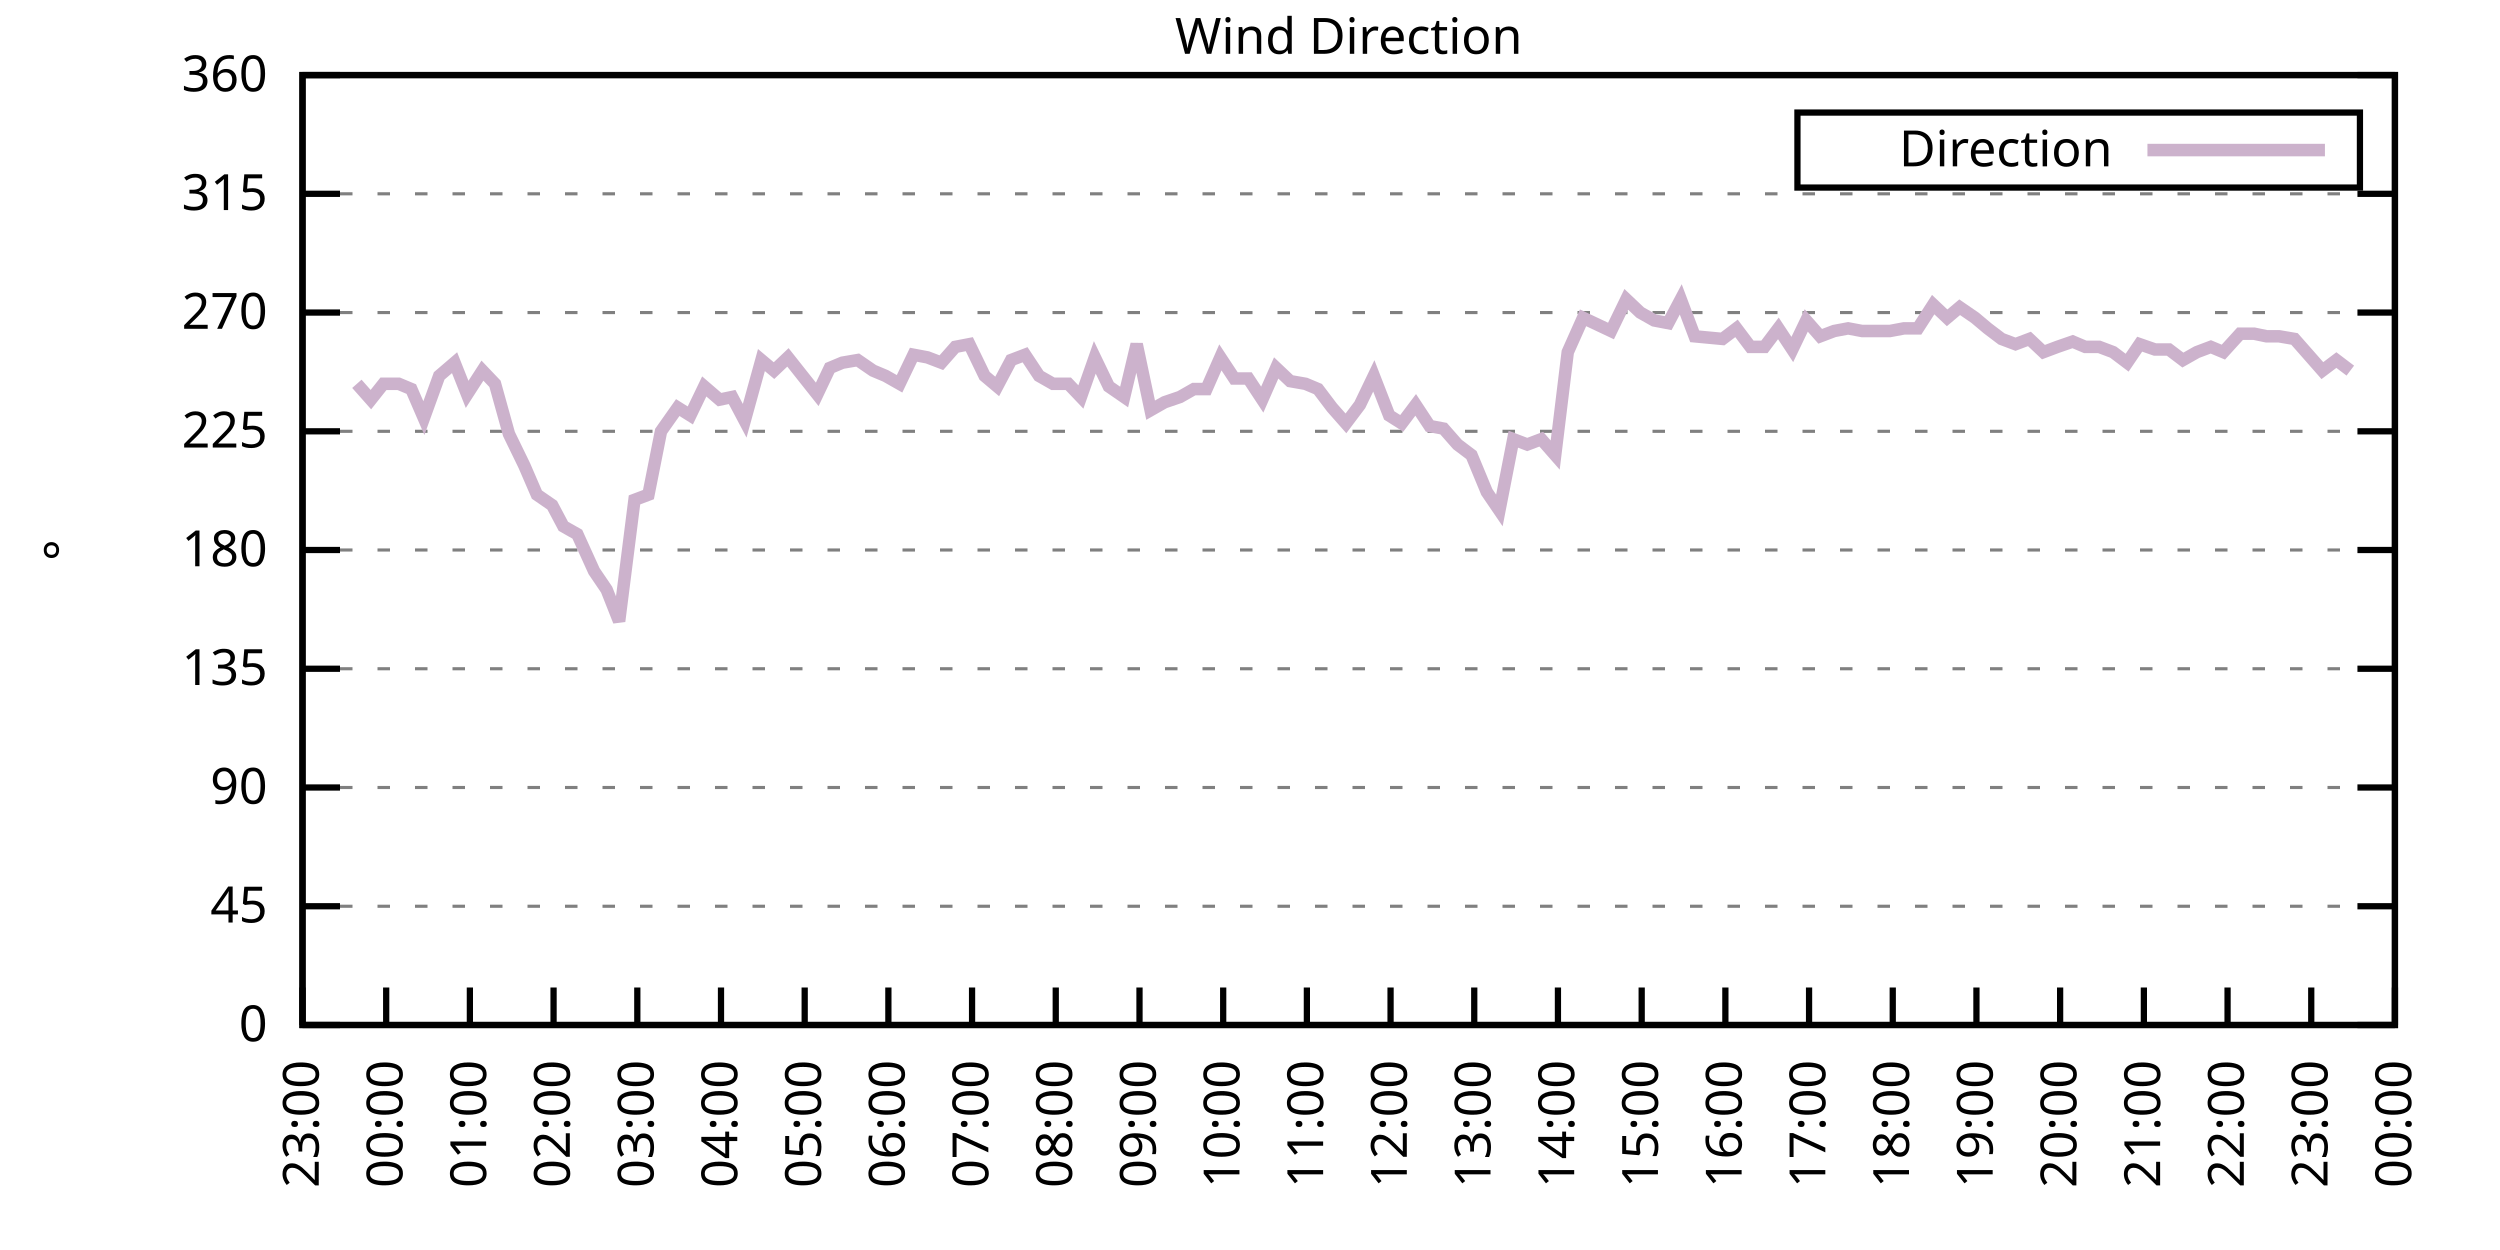
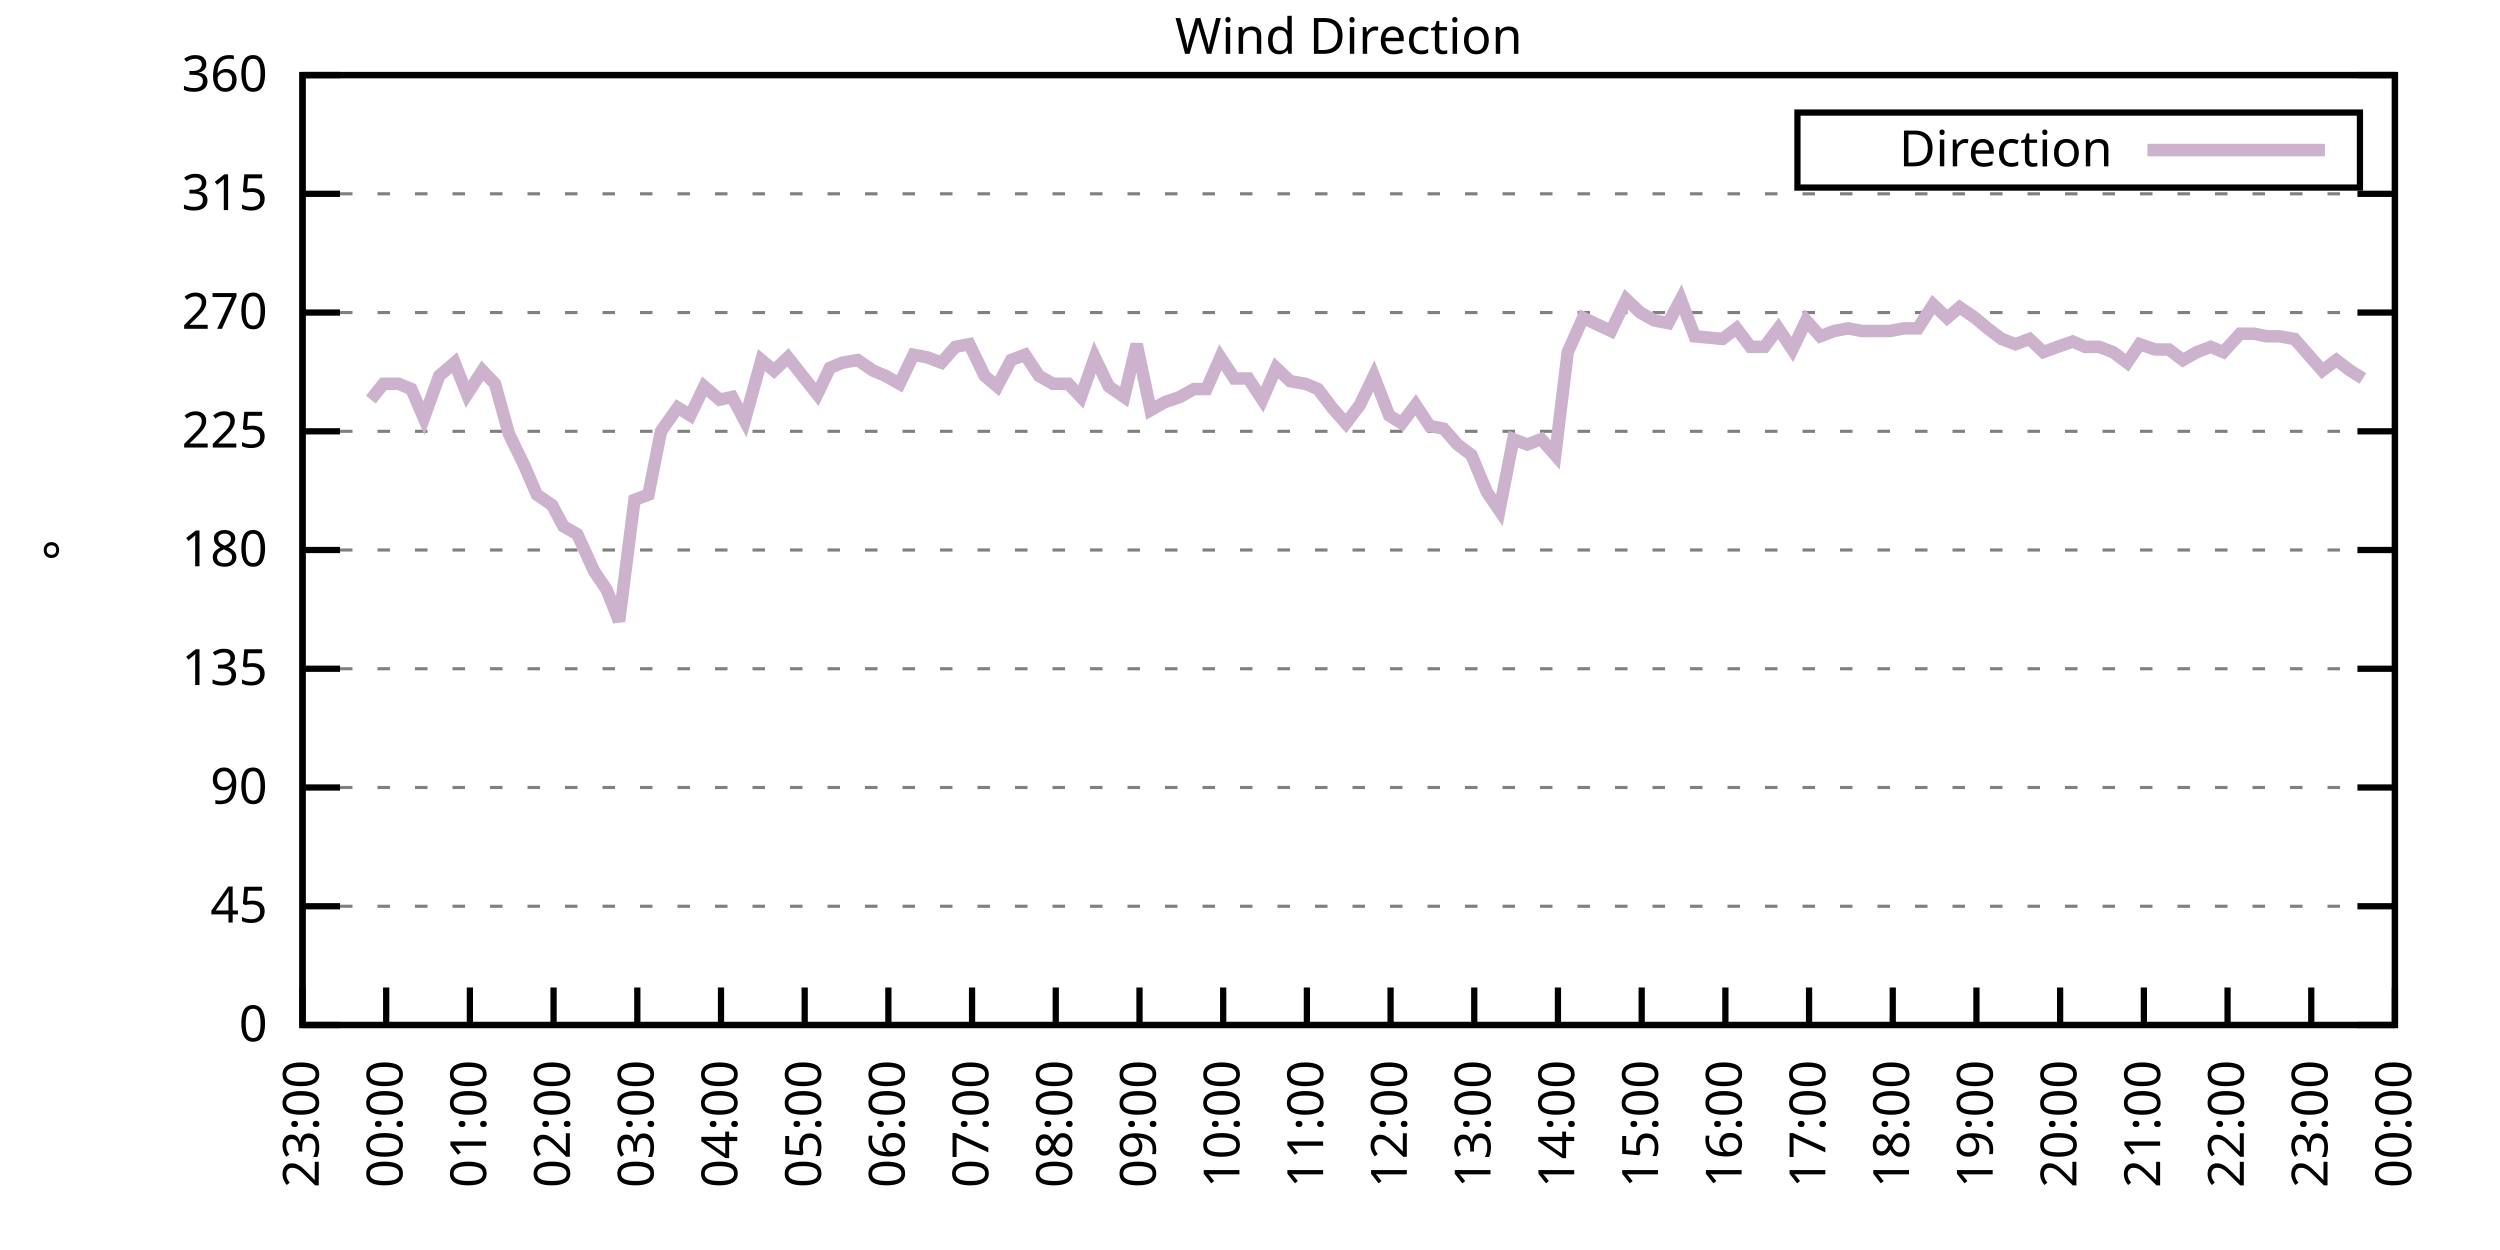
<svg xmlns="http://www.w3.org/2000/svg" xmlns:xlink="http://www.w3.org/1999/xlink" width="400" height="200" viewBox="0 0 400 200">
  <g id="gnuplot_canvas">
    <rect x="0" y="0" width="400" height="200" fill="none" />
    <defs>
      <circle id="gpDot" r="0.5" stroke-width="0.5" stroke="currentColor" />
      <path id="gpPt0" stroke-width="0.333" stroke="currentColor" d="M-1,0 h2 M0,-1 v2" />
      <path id="gpPt1" stroke-width="0.333" stroke="currentColor" d="M-1,-1 L1,1 M1,-1 L-1,1" />
      <path id="gpPt2" stroke-width="0.333" stroke="currentColor" d="M-1,0 L1,0 M0,-1 L0,1 M-1,-1 L1,1 M-1,1 L1,-1" />
      <rect id="gpPt3" stroke-width="0.333" stroke="currentColor" x="-1" y="-1" width="2" height="2" />
      <rect id="gpPt4" stroke-width="0.333" stroke="currentColor" fill="currentColor" x="-1" y="-1" width="2" height="2" />
      <circle id="gpPt5" stroke-width="0.333" stroke="currentColor" cx="0" cy="0" r="1" />
      <use xlink:href="#gpPt5" id="gpPt6" fill="currentColor" stroke="none" />
      <path id="gpPt7" stroke-width="0.333" stroke="currentColor" d="M0,-1.33 L-1.33,0.67 L1.33,0.67 z" />
      <use xlink:href="#gpPt7" id="gpPt8" fill="currentColor" stroke="none" />
      <use xlink:href="#gpPt7" id="gpPt9" stroke="currentColor" transform="rotate(180)" />
      <use xlink:href="#gpPt9" id="gpPt10" fill="currentColor" stroke="none" />
      <use xlink:href="#gpPt3" id="gpPt11" stroke="currentColor" transform="rotate(45)" />
      <use xlink:href="#gpPt11" id="gpPt12" fill="currentColor" stroke="none" />
      <path id="gpPt13" stroke-width="0.333" stroke="currentColor" d="M0,1.330 L1.265,0.411 L0.782,-1.067 L-0.782,-1.076 L-1.265,0.411 z" />
      <use xlink:href="#gpPt13" id="gpPt14" fill="currentColor" stroke="none" />
      <filter id="textbox" filterUnits="objectBoundingBox" x="0" y="0" height="1" width="1">
        <feFlood flood-color="white" flood-opacity="1" result="bgnd" />
        <feComposite in="SourceGraphic" in2="bgnd" operator="atop" />
      </filter>
      <filter id="greybox" filterUnits="objectBoundingBox" x="0" y="0" height="1" width="1">
        <feFlood flood-color="lightgrey" flood-opacity="1" result="grey" />
        <feComposite in="SourceGraphic" in2="grey" operator="atop" />
      </filter>
    </defs>
    <g fill="none" color="white" stroke="currentColor" stroke-width="1.00" stroke-linecap="butt" stroke-linejoin="miter">
</g>
    <g fill="none" color="black" stroke="currentColor" stroke-width="1.00" stroke-linecap="butt" stroke-linejoin="miter">
      <g stroke="none" shape-rendering="crispEdges">
        <polygon fill="rgb(255, 255, 255)" points="48.40,164.00 383.18,164.00 383.18,12.02 48.40,12.02 " />
      </g>
    </g>
    <g fill="none" color="black" stroke="currentColor" stroke-width="1.00" stroke-linecap="butt" stroke-linejoin="miter">
</g>
    <g fill="none" color="black" stroke="black" stroke-width="0.50" stroke-linecap="butt" stroke-linejoin="miter">
</g>
    <g fill="none" color="gray" stroke="currentColor" stroke-width="0.50" stroke-linecap="butt" stroke-linejoin="miter">
      <path stroke="gray" stroke-dasharray="2,4" class="gridline" d="M48.40,164.00 L383.19,164.00  " />
    </g>
    <g fill="none" color="gray" stroke="gray" stroke-width="1.00" stroke-linecap="butt" stroke-linejoin="miter">
</g>
    <g fill="none" color="black" stroke="currentColor" stroke-width="1.00" stroke-linecap="butt" stroke-linejoin="miter">
      <path stroke="black" d="M48.40,164.00 L54.40,164.00 M383.19,164.00 L377.19,164.00  " />
      <g transform="translate(42.80,166.60)" stroke="none" fill="black" font-family="Sans" font-size="8.00" text-anchor="end">
        <text>
          <tspan font-family="Sans"> 0</tspan>
        </text>
      </g>
    </g>
    <g fill="none" color="black" stroke="currentColor" stroke-width="1.00" stroke-linecap="butt" stroke-linejoin="miter">
</g>
    <g fill="none" color="black" stroke="black" stroke-width="0.50" stroke-linecap="butt" stroke-linejoin="miter">
</g>
    <g fill="none" color="gray" stroke="currentColor" stroke-width="0.50" stroke-linecap="butt" stroke-linejoin="miter">
      <path stroke="gray" stroke-dasharray="2,4" class="gridline" d="M48.40,145.00 L383.19,145.00  " />
    </g>
    <g fill="none" color="gray" stroke="gray" stroke-width="1.00" stroke-linecap="butt" stroke-linejoin="miter">
</g>
    <g fill="none" color="black" stroke="currentColor" stroke-width="1.00" stroke-linecap="butt" stroke-linejoin="miter">
      <path stroke="black" d="M48.40,145.00 L54.40,145.00 M383.19,145.00 L377.19,145.00  " />
      <g transform="translate(42.80,147.60)" stroke="none" fill="black" font-family="Sans" font-size="8.00" text-anchor="end">
        <text>
          <tspan font-family="Sans"> 45</tspan>
        </text>
      </g>
    </g>
    <g fill="none" color="black" stroke="currentColor" stroke-width="1.00" stroke-linecap="butt" stroke-linejoin="miter">
</g>
    <g fill="none" color="black" stroke="black" stroke-width="0.50" stroke-linecap="butt" stroke-linejoin="miter">
</g>
    <g fill="none" color="gray" stroke="currentColor" stroke-width="0.50" stroke-linecap="butt" stroke-linejoin="miter">
      <path stroke="gray" stroke-dasharray="2,4" class="gridline" d="M48.40,126.00 L383.19,126.00  " />
    </g>
    <g fill="none" color="gray" stroke="gray" stroke-width="1.00" stroke-linecap="butt" stroke-linejoin="miter">
</g>
    <g fill="none" color="black" stroke="currentColor" stroke-width="1.00" stroke-linecap="butt" stroke-linejoin="miter">
      <path stroke="black" d="M48.40,126.00 L54.40,126.00 M383.19,126.00 L377.19,126.00  " />
      <g transform="translate(42.80,128.60)" stroke="none" fill="black" font-family="Sans" font-size="8.00" text-anchor="end">
        <text>
          <tspan font-family="Sans"> 90</tspan>
        </text>
      </g>
    </g>
    <g fill="none" color="black" stroke="currentColor" stroke-width="1.00" stroke-linecap="butt" stroke-linejoin="miter">
</g>
    <g fill="none" color="black" stroke="black" stroke-width="0.50" stroke-linecap="butt" stroke-linejoin="miter">
</g>
    <g fill="none" color="gray" stroke="currentColor" stroke-width="0.50" stroke-linecap="butt" stroke-linejoin="miter">
      <path stroke="gray" stroke-dasharray="2,4" class="gridline" d="M48.40,107.00 L383.19,107.00  " />
    </g>
    <g fill="none" color="gray" stroke="gray" stroke-width="1.00" stroke-linecap="butt" stroke-linejoin="miter">
</g>
    <g fill="none" color="black" stroke="currentColor" stroke-width="1.00" stroke-linecap="butt" stroke-linejoin="miter">
      <path stroke="black" d="M48.40,107.00 L54.40,107.00 M383.19,107.00 L377.19,107.00  " />
      <g transform="translate(42.80,109.60)" stroke="none" fill="black" font-family="Sans" font-size="8.00" text-anchor="end">
        <text>
          <tspan font-family="Sans"> 135</tspan>
        </text>
      </g>
    </g>
    <g fill="none" color="black" stroke="currentColor" stroke-width="1.00" stroke-linecap="butt" stroke-linejoin="miter">
</g>
    <g fill="none" color="black" stroke="black" stroke-width="0.50" stroke-linecap="butt" stroke-linejoin="miter">
</g>
    <g fill="none" color="gray" stroke="currentColor" stroke-width="0.50" stroke-linecap="butt" stroke-linejoin="miter">
      <path stroke="gray" stroke-dasharray="2,4" class="gridline" d="M48.40,88.00 L383.19,88.00  " />
    </g>
    <g fill="none" color="gray" stroke="gray" stroke-width="1.00" stroke-linecap="butt" stroke-linejoin="miter">
</g>
    <g fill="none" color="black" stroke="currentColor" stroke-width="1.00" stroke-linecap="butt" stroke-linejoin="miter">
      <path stroke="black" d="M48.40,88.00 L54.40,88.00 M383.19,88.00 L377.19,88.00  " />
      <g transform="translate(42.80,90.60)" stroke="none" fill="black" font-family="Sans" font-size="8.00" text-anchor="end">
        <text>
          <tspan font-family="Sans"> 180</tspan>
        </text>
      </g>
    </g>
    <g fill="none" color="black" stroke="currentColor" stroke-width="1.00" stroke-linecap="butt" stroke-linejoin="miter">
</g>
    <g fill="none" color="black" stroke="black" stroke-width="0.50" stroke-linecap="butt" stroke-linejoin="miter">
</g>
    <g fill="none" color="gray" stroke="currentColor" stroke-width="0.50" stroke-linecap="butt" stroke-linejoin="miter">
      <path stroke="gray" stroke-dasharray="2,4" class="gridline" d="M48.40,69.01 L383.19,69.01  " />
    </g>
    <g fill="none" color="gray" stroke="gray" stroke-width="1.00" stroke-linecap="butt" stroke-linejoin="miter">
</g>
    <g fill="none" color="black" stroke="currentColor" stroke-width="1.00" stroke-linecap="butt" stroke-linejoin="miter">
      <path stroke="black" d="M48.40,69.01 L54.40,69.01 M383.19,69.01 L377.19,69.01  " />
      <g transform="translate(42.80,71.61)" stroke="none" fill="black" font-family="Sans" font-size="8.00" text-anchor="end">
        <text>
          <tspan font-family="Sans"> 225</tspan>
        </text>
      </g>
    </g>
    <g fill="none" color="black" stroke="currentColor" stroke-width="1.00" stroke-linecap="butt" stroke-linejoin="miter">
</g>
    <g fill="none" color="black" stroke="black" stroke-width="0.50" stroke-linecap="butt" stroke-linejoin="miter">
</g>
    <g fill="none" color="gray" stroke="currentColor" stroke-width="0.50" stroke-linecap="butt" stroke-linejoin="miter">
      <path stroke="gray" stroke-dasharray="2,4" class="gridline" d="M48.40,50.01 L383.19,50.01  " />
    </g>
    <g fill="none" color="gray" stroke="gray" stroke-width="1.00" stroke-linecap="butt" stroke-linejoin="miter">
</g>
    <g fill="none" color="black" stroke="currentColor" stroke-width="1.00" stroke-linecap="butt" stroke-linejoin="miter">
      <path stroke="black" d="M48.40,50.01 L54.40,50.01 M383.19,50.01 L377.19,50.01  " />
      <g transform="translate(42.80,52.61)" stroke="none" fill="black" font-family="Sans" font-size="8.00" text-anchor="end">
        <text>
          <tspan font-family="Sans"> 270</tspan>
        </text>
      </g>
    </g>
    <g fill="none" color="black" stroke="currentColor" stroke-width="1.00" stroke-linecap="butt" stroke-linejoin="miter">
</g>
    <g fill="none" color="black" stroke="black" stroke-width="0.50" stroke-linecap="butt" stroke-linejoin="miter">
</g>
    <g fill="none" color="gray" stroke="currentColor" stroke-width="0.50" stroke-linecap="butt" stroke-linejoin="miter">
      <path stroke="gray" stroke-dasharray="2,4" class="gridline" d="M48.40,31.01 L383.19,31.01  " />
    </g>
    <g fill="none" color="gray" stroke="gray" stroke-width="1.00" stroke-linecap="butt" stroke-linejoin="miter">
</g>
    <g fill="none" color="black" stroke="currentColor" stroke-width="1.00" stroke-linecap="butt" stroke-linejoin="miter">
      <path stroke="black" d="M48.40,31.01 L54.40,31.01 M383.19,31.01 L377.19,31.01  " />
      <g transform="translate(42.80,33.61)" stroke="none" fill="black" font-family="Sans" font-size="8.00" text-anchor="end">
        <text>
          <tspan font-family="Sans"> 315</tspan>
        </text>
      </g>
    </g>
    <g fill="none" color="black" stroke="currentColor" stroke-width="1.00" stroke-linecap="butt" stroke-linejoin="miter">
</g>
    <g fill="none" color="black" stroke="black" stroke-width="0.50" stroke-linecap="butt" stroke-linejoin="miter">
</g>
    <g fill="none" color="gray" stroke="currentColor" stroke-width="0.50" stroke-linecap="butt" stroke-linejoin="miter">
      <path stroke="gray" stroke-dasharray="2,4" class="gridline" d="M48.40,12.01 L383.19,12.01  " />
    </g>
    <g fill="none" color="gray" stroke="gray" stroke-width="1.00" stroke-linecap="butt" stroke-linejoin="miter">
</g>
    <g fill="none" color="black" stroke="currentColor" stroke-width="1.00" stroke-linecap="butt" stroke-linejoin="miter">
      <path stroke="black" d="M48.40,12.01 L54.40,12.01 M383.19,12.01 L377.19,12.01  " />
      <g transform="translate(42.80,14.61)" stroke="none" fill="black" font-family="Sans" font-size="8.00" text-anchor="end">
        <text>
          <tspan font-family="Sans"> 360</tspan>
        </text>
      </g>
    </g>
    <g fill="none" color="black" stroke="currentColor" stroke-width="1.00" stroke-linecap="butt" stroke-linejoin="miter">
      <path stroke="black" d="M48.40,164.00 L48.40,158.00  " />
      <g transform="translate(51.00,169.60) rotate(270.00)" stroke="none" fill="black" font-family="Sans" font-size="8.00" text-anchor="end">
        <text>
          <tspan font-family="Sans">23:00</tspan>
        </text>
      </g>
    </g>
    <g fill="none" color="black" stroke="currentColor" stroke-width="1.00" stroke-linecap="butt" stroke-linejoin="miter">
      <path stroke="black" d="M61.79,164.00 L61.79,158.00  " />
      <g transform="translate(64.39,169.60) rotate(270.00)" stroke="none" fill="black" font-family="Sans" font-size="8.00" text-anchor="end">
        <text>
          <tspan font-family="Sans">00:00</tspan>
        </text>
      </g>
    </g>
    <g fill="none" color="black" stroke="currentColor" stroke-width="1.00" stroke-linecap="butt" stroke-linejoin="miter">
      <path stroke="black" d="M75.18,164.00 L75.18,158.00  " />
      <g transform="translate(77.78,169.60) rotate(270.00)" stroke="none" fill="black" font-family="Sans" font-size="8.00" text-anchor="end">
        <text>
          <tspan font-family="Sans">01:00</tspan>
        </text>
      </g>
    </g>
    <g fill="none" color="black" stroke="currentColor" stroke-width="1.00" stroke-linecap="butt" stroke-linejoin="miter">
      <path stroke="black" d="M88.57,164.00 L88.57,158.00  " />
      <g transform="translate(91.17,169.60) rotate(270.00)" stroke="none" fill="black" font-family="Sans" font-size="8.00" text-anchor="end">
        <text>
          <tspan font-family="Sans">02:00</tspan>
        </text>
      </g>
    </g>
    <g fill="none" color="black" stroke="currentColor" stroke-width="1.00" stroke-linecap="butt" stroke-linejoin="miter">
      <path stroke="black" d="M101.97,164.00 L101.97,158.00  " />
      <g transform="translate(104.57,169.60) rotate(270.00)" stroke="none" fill="black" font-family="Sans" font-size="8.00" text-anchor="end">
        <text>
          <tspan font-family="Sans">03:00</tspan>
        </text>
      </g>
    </g>
    <g fill="none" color="black" stroke="currentColor" stroke-width="1.00" stroke-linecap="butt" stroke-linejoin="miter">
      <path stroke="black" d="M115.36,164.00 L115.36,158.00  " />
      <g transform="translate(117.96,169.60) rotate(270.00)" stroke="none" fill="black" font-family="Sans" font-size="8.00" text-anchor="end">
        <text>
          <tspan font-family="Sans">04:00</tspan>
        </text>
      </g>
    </g>
    <g fill="none" color="black" stroke="currentColor" stroke-width="1.00" stroke-linecap="butt" stroke-linejoin="miter">
      <path stroke="black" d="M128.75,164.00 L128.75,158.00  " />
      <g transform="translate(131.35,169.60) rotate(270.00)" stroke="none" fill="black" font-family="Sans" font-size="8.00" text-anchor="end">
        <text>
          <tspan font-family="Sans">05:00</tspan>
        </text>
      </g>
    </g>
    <g fill="none" color="black" stroke="currentColor" stroke-width="1.00" stroke-linecap="butt" stroke-linejoin="miter">
      <path stroke="black" d="M142.14,164.00 L142.14,158.00  " />
      <g transform="translate(144.74,169.60) rotate(270.00)" stroke="none" fill="black" font-family="Sans" font-size="8.00" text-anchor="end">
        <text>
          <tspan font-family="Sans">06:00</tspan>
        </text>
      </g>
    </g>
    <g fill="none" color="black" stroke="currentColor" stroke-width="1.00" stroke-linecap="butt" stroke-linejoin="miter">
      <path stroke="black" d="M155.53,164.00 L155.53,158.00  " />
      <g transform="translate(158.13,169.60) rotate(270.00)" stroke="none" fill="black" font-family="Sans" font-size="8.00" text-anchor="end">
        <text>
          <tspan font-family="Sans">07:00</tspan>
        </text>
      </g>
    </g>
    <g fill="none" color="black" stroke="currentColor" stroke-width="1.00" stroke-linecap="butt" stroke-linejoin="miter">
      <path stroke="black" d="M168.92,164.00 L168.92,158.00  " />
      <g transform="translate(171.52,169.60) rotate(270.00)" stroke="none" fill="black" font-family="Sans" font-size="8.00" text-anchor="end">
        <text>
          <tspan font-family="Sans">08:00</tspan>
        </text>
      </g>
    </g>
    <g fill="none" color="black" stroke="currentColor" stroke-width="1.00" stroke-linecap="butt" stroke-linejoin="miter">
      <path stroke="black" d="M182.32,164.00 L182.32,158.00  " />
      <g transform="translate(184.92,169.60) rotate(270.00)" stroke="none" fill="black" font-family="Sans" font-size="8.00" text-anchor="end">
        <text>
          <tspan font-family="Sans">09:00</tspan>
        </text>
      </g>
    </g>
    <g fill="none" color="black" stroke="currentColor" stroke-width="1.00" stroke-linecap="butt" stroke-linejoin="miter">
      <path stroke="black" d="M195.71,164.00 L195.71,158.00  " />
      <g transform="translate(198.31,169.60) rotate(270.00)" stroke="none" fill="black" font-family="Sans" font-size="8.00" text-anchor="end">
        <text>
          <tspan font-family="Sans">10:00</tspan>
        </text>
      </g>
    </g>
    <g fill="none" color="black" stroke="currentColor" stroke-width="1.00" stroke-linecap="butt" stroke-linejoin="miter">
      <path stroke="black" d="M209.10,164.00 L209.10,158.00  " />
      <g transform="translate(211.70,169.60) rotate(270.00)" stroke="none" fill="black" font-family="Sans" font-size="8.00" text-anchor="end">
        <text>
          <tspan font-family="Sans">11:00</tspan>
        </text>
      </g>
    </g>
    <g fill="none" color="black" stroke="currentColor" stroke-width="1.00" stroke-linecap="butt" stroke-linejoin="miter">
      <path stroke="black" d="M222.49,164.00 L222.49,158.00  " />
      <g transform="translate(225.09,169.60) rotate(270.00)" stroke="none" fill="black" font-family="Sans" font-size="8.00" text-anchor="end">
        <text>
          <tspan font-family="Sans">12:00</tspan>
        </text>
      </g>
    </g>
    <g fill="none" color="black" stroke="currentColor" stroke-width="1.00" stroke-linecap="butt" stroke-linejoin="miter">
      <path stroke="black" d="M235.88,164.00 L235.88,158.00  " />
      <g transform="translate(238.48,169.60) rotate(270.00)" stroke="none" fill="black" font-family="Sans" font-size="8.00" text-anchor="end">
        <text>
          <tspan font-family="Sans">13:00</tspan>
        </text>
      </g>
    </g>
    <g fill="none" color="black" stroke="currentColor" stroke-width="1.00" stroke-linecap="butt" stroke-linejoin="miter">
      <path stroke="black" d="M249.27,164.00 L249.27,158.00  " />
      <g transform="translate(251.87,169.60) rotate(270.00)" stroke="none" fill="black" font-family="Sans" font-size="8.00" text-anchor="end">
        <text>
          <tspan font-family="Sans">14:00</tspan>
        </text>
      </g>
    </g>
    <g fill="none" color="black" stroke="currentColor" stroke-width="1.00" stroke-linecap="butt" stroke-linejoin="miter">
      <path stroke="black" d="M262.67,164.00 L262.67,158.00  " />
      <g transform="translate(265.27,169.60) rotate(270.00)" stroke="none" fill="black" font-family="Sans" font-size="8.00" text-anchor="end">
        <text>
          <tspan font-family="Sans">15:00</tspan>
        </text>
      </g>
    </g>
    <g fill="none" color="black" stroke="currentColor" stroke-width="1.00" stroke-linecap="butt" stroke-linejoin="miter">
      <path stroke="black" d="M276.06,164.00 L276.06,158.00  " />
      <g transform="translate(278.66,169.60) rotate(270.00)" stroke="none" fill="black" font-family="Sans" font-size="8.00" text-anchor="end">
        <text>
          <tspan font-family="Sans">16:00</tspan>
        </text>
      </g>
    </g>
    <g fill="none" color="black" stroke="currentColor" stroke-width="1.00" stroke-linecap="butt" stroke-linejoin="miter">
      <path stroke="black" d="M289.45,164.00 L289.45,158.00  " />
      <g transform="translate(292.05,169.60) rotate(270.00)" stroke="none" fill="black" font-family="Sans" font-size="8.00" text-anchor="end">
        <text>
          <tspan font-family="Sans">17:00</tspan>
        </text>
      </g>
    </g>
    <g fill="none" color="black" stroke="currentColor" stroke-width="1.00" stroke-linecap="butt" stroke-linejoin="miter">
      <path stroke="black" d="M302.84,164.00 L302.84,158.00  " />
      <g transform="translate(305.44,169.60) rotate(270.00)" stroke="none" fill="black" font-family="Sans" font-size="8.00" text-anchor="end">
        <text>
          <tspan font-family="Sans">18:00</tspan>
        </text>
      </g>
    </g>
    <g fill="none" color="black" stroke="currentColor" stroke-width="1.00" stroke-linecap="butt" stroke-linejoin="miter">
      <path stroke="black" d="M316.23,164.00 L316.23,158.00  " />
      <g transform="translate(318.83,169.60) rotate(270.00)" stroke="none" fill="black" font-family="Sans" font-size="8.00" text-anchor="end">
        <text>
          <tspan font-family="Sans">19:00</tspan>
        </text>
      </g>
    </g>
    <g fill="none" color="black" stroke="currentColor" stroke-width="1.00" stroke-linecap="butt" stroke-linejoin="miter">
      <path stroke="black" d="M329.62,164.00 L329.62,158.00  " />
      <g transform="translate(332.22,169.60) rotate(270.00)" stroke="none" fill="black" font-family="Sans" font-size="8.00" text-anchor="end">
        <text>
          <tspan font-family="Sans">20:00</tspan>
        </text>
      </g>
    </g>
    <g fill="none" color="black" stroke="currentColor" stroke-width="1.00" stroke-linecap="butt" stroke-linejoin="miter">
      <path stroke="black" d="M343.02,164.00 L343.02,158.00  " />
      <g transform="translate(345.62,169.60) rotate(270.00)" stroke="none" fill="black" font-family="Sans" font-size="8.00" text-anchor="end">
        <text>
          <tspan font-family="Sans">21:00</tspan>
        </text>
      </g>
    </g>
    <g fill="none" color="black" stroke="currentColor" stroke-width="1.00" stroke-linecap="butt" stroke-linejoin="miter">
      <path stroke="black" d="M356.41,164.00 L356.41,158.00  " />
      <g transform="translate(359.01,169.60) rotate(270.00)" stroke="none" fill="black" font-family="Sans" font-size="8.00" text-anchor="end">
        <text>
          <tspan font-family="Sans">22:00</tspan>
        </text>
      </g>
    </g>
    <g fill="none" color="black" stroke="currentColor" stroke-width="1.00" stroke-linecap="butt" stroke-linejoin="miter">
      <path stroke="black" d="M369.80,164.00 L369.80,158.00  " />
      <g transform="translate(372.40,169.60) rotate(270.00)" stroke="none" fill="black" font-family="Sans" font-size="8.00" text-anchor="end">
        <text>
          <tspan font-family="Sans">23:00</tspan>
        </text>
      </g>
    </g>
    <g fill="none" color="black" stroke="currentColor" stroke-width="1.00" stroke-linecap="butt" stroke-linejoin="miter">
      <path stroke="black" d="M383.19,164.00 L383.19,158.00  " />
      <g transform="translate(385.79,169.60) rotate(270.00)" stroke="none" fill="black" font-family="Sans" font-size="8.00" text-anchor="end">
        <text>
          <tspan font-family="Sans">00:00</tspan>
        </text>
      </g>
    </g>
    <g fill="none" color="black" stroke="currentColor" stroke-width="1.00" stroke-linecap="butt" stroke-linejoin="miter">
</g>
    <g fill="none" color="black" stroke="currentColor" stroke-width="1.00" stroke-linecap="butt" stroke-linejoin="miter">
      <path stroke="black" d="M48.40,12.01 L48.40,164.00 L383.19,164.00 L383.19,12.01 L48.40,12.01 Z  " />
    </g>
    <g fill="none" color="black" stroke="currentColor" stroke-width="1.00" stroke-linecap="butt" stroke-linejoin="miter">
</g>
    <g fill="none" color="black" stroke="currentColor" stroke-width="1.00" stroke-linecap="butt" stroke-linejoin="miter">
      <path stroke="black" d="M287.59,30.01 L287.59,18.01 L377.59,18.01 L377.59,30.01 L287.59,30.01 Z  " />
    </g>
    <g id="Wind_direction_plot_1">
      <g fill="none" color="white" stroke="black" stroke-width="2.00" stroke-linecap="butt" stroke-linejoin="miter">
</g>
      <g fill="none" color="black" stroke="currentColor" stroke-width="2.00" stroke-linecap="butt" stroke-linejoin="miter">
        <g transform="translate(337.99,26.61)" stroke="none" fill="black" font-family="Sans" font-size="8.00" text-anchor="end">
          <text>
            <tspan font-family="Sans">Direction</tspan>
          </text>
        </g>
      </g>
      <g fill="none" color="black" stroke="currentColor" stroke-width="2.00" stroke-linecap="butt" stroke-linejoin="miter">
-         <path stroke="rgb(204, 178, 204)" d="M343.59,24.01 L371.99,24.01 M57.10,61.41 L59.34,63.94 L61.35,61.41 L63.80,61.41 L65.81,62.25 L67.82,66.90   L70.27,60.14 L72.73,58.03 L74.74,63.10 L77.19,59.30 L79.20,61.41 L81.43,69.43 L83.89,74.49 L85.90,79.14   L88.35,80.83 L90.14,84.21 L92.37,85.47 L95.05,91.38 L97.06,94.34 L99.06,99.40 L101.52,79.98 L103.75,79.14   L105.76,69.01 L108.44,65.21 L110.45,66.47 L112.68,61.83 L115.13,63.94 L117.14,63.52 L119.15,67.32 L121.83,57.61   L123.84,59.30 L126.07,57.18 L128.08,59.72 L130.76,63.10 L132.77,58.87 L134.78,58.03 L137.23,57.61 L139.69,59.30   L141.69,60.14 L143.93,61.41 L146.16,56.76 L148.39,57.18 L150.62,58.03 L152.85,55.50 L155.09,55.07 L157.54,60.14   L159.55,61.83 L161.78,57.61 L164.01,56.76 L166.25,60.14 L168.48,61.41 L170.93,61.41 L172.94,63.52 L175.17,57.18   L177.41,61.83 L179.86,63.52 L181.87,55.07 L184.10,65.63 L186.33,64.36 L188.79,63.52 L191.02,62.25 L193.03,62.25   L195.26,57.18 L197.49,60.56 L199.73,60.56 L201.96,63.94 L204.19,58.87 L206.42,60.98 L208.88,61.41 L210.88,62.25   L213.12,65.21 L215.35,67.74 L217.58,64.78 L219.81,60.14 L222.27,66.47 L224.28,67.74 L226.51,64.78 L228.74,68.16   L230.97,68.58 L233.20,71.12 L235.44,72.81 L237.89,78.72 L239.90,81.67 L242.13,70.27 L244.36,71.12 L246.60,70.27   L248.83,72.81 L250.84,56.34 L253.29,50.85 L257.76,52.96 L260.21,47.90 L262.44,50.01 L264.67,51.27 L266.91,51.70   L268.92,47.90 L271.15,53.81 L275.61,54.23 L277.84,52.54 L280.07,55.50 L282.31,55.50 L284.54,52.54 L286.77,55.92   L289.00,51.27 L291.23,53.81 L293.47,52.96 L295.70,52.54 L297.93,52.96 L300.16,52.96 L302.39,52.96 L304.63,52.54   L306.86,52.54 L309.31,48.74 L311.54,50.85 L313.55,49.16 L316.01,50.85 L318.02,52.54 L320.25,54.23 L322.48,55.07   L324.71,54.23 L326.95,56.34 L329.18,55.50 L331.63,54.65 L333.64,55.50 L335.87,55.50 L338.10,56.34 L340.34,58.03   L342.35,55.07 L344.80,55.92 L347.03,55.92 L349.26,57.61 L351.50,56.34 L353.73,55.50 L355.74,56.34 L358.42,53.39   L360.65,53.39 L362.66,53.81 L364.66,53.81 L367.12,54.23 L369.35,56.76 L371.58,59.30 L373.82,57.61 L376.05,59.30    " />
+         <path stroke="rgb(204, 178, 204)" d="M343.59,24.01 L371.99,24.01 M59.34,63.94 L61.35,61.41 L63.80,61.41 L65.81,62.25 L67.82,66.90 L70.27,60.14   L72.73,58.03 L74.74,63.10 L77.19,59.30 L79.20,61.41 L81.43,69.43 L83.89,74.49 L85.90,79.14 L88.35,80.83   L90.14,84.21 L92.37,85.47 L95.05,91.38 L97.06,94.34 L99.06,99.40 L101.52,79.98 L103.75,79.14 L105.76,69.01   L108.44,65.21 L110.45,66.47 L112.68,61.83 L115.13,63.94 L117.14,63.52 L119.15,67.32 L121.83,57.61 L123.84,59.30   L126.07,57.18 L128.08,59.72 L130.76,63.10 L132.77,58.87 L134.78,58.03 L137.23,57.61 L139.69,59.30 L141.69,60.14   L143.93,61.41 L146.16,56.76 L148.39,57.18 L150.62,58.03 L152.85,55.50 L155.09,55.07 L157.54,60.14 L159.55,61.83   L161.78,57.61 L164.01,56.76 L166.25,60.14 L168.48,61.41 L170.93,61.41 L172.94,63.52 L175.17,57.18 L177.41,61.83   L179.86,63.52 L181.87,55.07 L184.10,65.63 L186.33,64.36 L188.79,63.52 L191.02,62.25 L193.03,62.25 L195.26,57.18   L197.49,60.56 L199.73,60.56 L201.96,63.94 L204.19,58.87 L206.42,60.98 L208.88,61.41 L210.88,62.25 L213.12,65.21   L215.35,67.74 L217.58,64.78 L219.81,60.14 L222.27,66.47 L224.28,67.74 L226.51,64.78 L228.74,68.16 L230.97,68.58   L233.20,71.12 L235.44,72.81 L237.89,78.72 L239.90,81.67 L242.13,70.27 L244.36,71.12 L246.60,70.27 L248.83,72.81   L250.84,56.34 L253.29,50.85 L257.76,52.96 L260.21,47.90 L262.44,50.01 L264.67,51.27 L266.91,51.70 L268.92,47.90   L271.15,53.81 L275.61,54.23 L277.84,52.54 L280.07,55.50 L282.31,55.50 L284.54,52.54 L286.77,55.92 L289.00,51.27   L291.23,53.81 L293.47,52.96 L295.70,52.54 L297.93,52.96 L300.16,52.96 L302.39,52.96 L304.63,52.54 L306.86,52.54   L309.31,48.74 L311.54,50.85 L313.55,49.16 L316.01,50.85 L318.02,52.54 L320.25,54.23 L322.48,55.07 L324.71,54.23   L326.95,56.34 L329.18,55.50 L331.63,54.65 L333.64,55.50 L335.87,55.50 L338.10,56.34 L340.34,58.03 L342.35,55.07   L344.80,55.92 L347.03,55.92 L349.26,57.61 L351.50,56.34 L353.73,55.50 L355.74,56.34 L358.42,53.39 L360.65,53.39   L362.66,53.81 L364.66,53.81 L367.12,54.23 L369.35,56.76 L371.58,59.30 L373.82,57.61 L376.05,59.30 L378.06,60.56    " />
      </g>
    </g>
    <g fill="none" color="black" stroke="currentColor" stroke-width="2.00" stroke-linecap="butt" stroke-linejoin="miter">
</g>
    <g fill="none" color="black" stroke="black" stroke-width="1.00" stroke-linecap="butt" stroke-linejoin="miter">
</g>
    <g fill="none" color="black" stroke="currentColor" stroke-width="1.00" stroke-linecap="butt" stroke-linejoin="miter">
      <path stroke="black" d="M48.40,12.01 L48.40,164.00 L383.19,164.00 L383.19,12.01 L48.40,12.01 Z  " />
      <g transform="translate(12.80,88.01) rotate(270.00)" stroke="none" fill="black" font-family="Sans" font-size="8.00" text-anchor="middle">
        <text>
          <tspan font-family="Sans">°</tspan>
        </text>
      </g>
    </g>
    <g fill="none" color="black" stroke="currentColor" stroke-width="1.00" stroke-linecap="butt" stroke-linejoin="miter">
</g>
    <g fill="none" color="black" stroke="currentColor" stroke-width="1.00" stroke-linecap="butt" stroke-linejoin="miter">
      <g transform="translate(215.79,8.61)" stroke="none" fill="black" font-family="Sans" font-size="8.00" text-anchor="middle">
        <text>
          <tspan font-family="Sans">Wind Direction</tspan>
        </text>
      </g>
    </g>
    <g fill="none" color="black" stroke="currentColor" stroke-width="1.00" stroke-linecap="butt" stroke-linejoin="miter">
</g>
  </g>
</svg>
